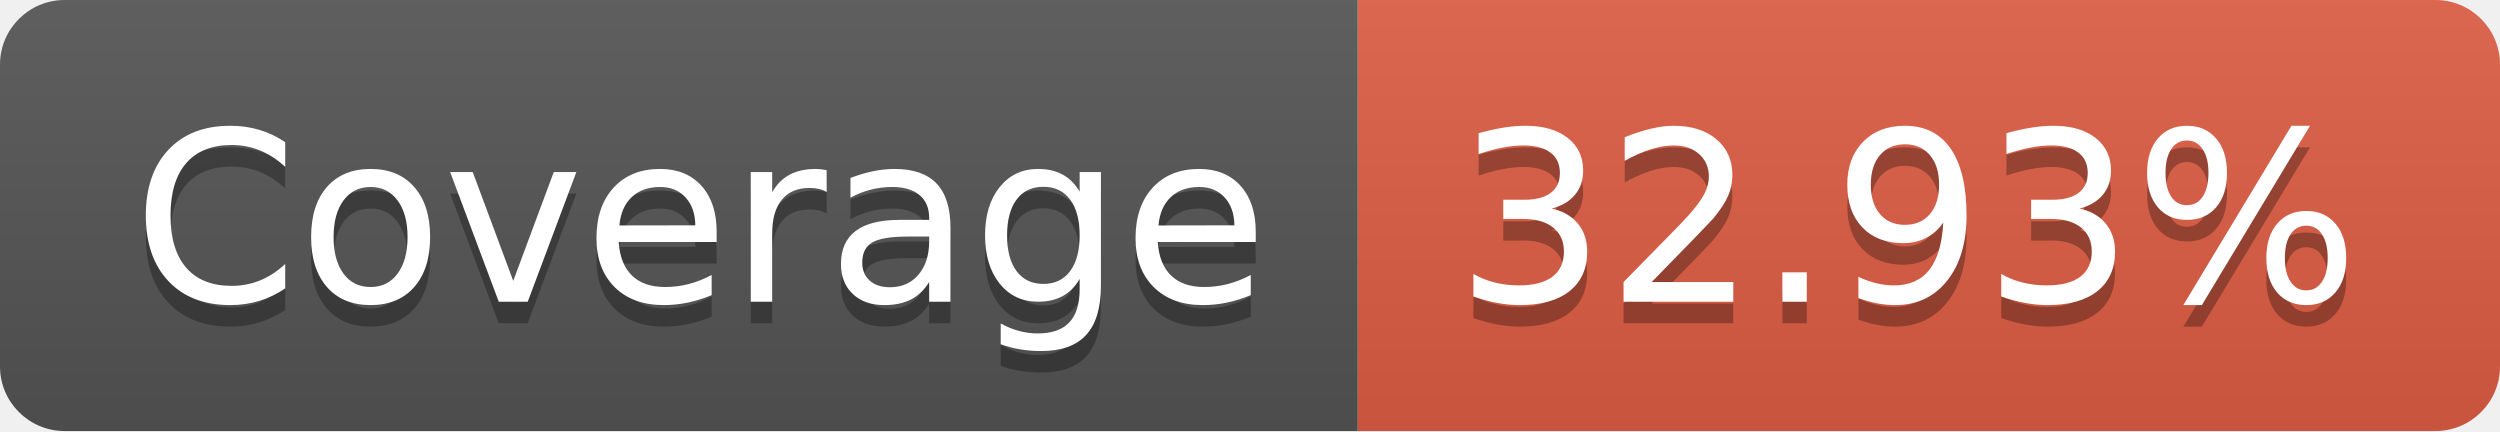
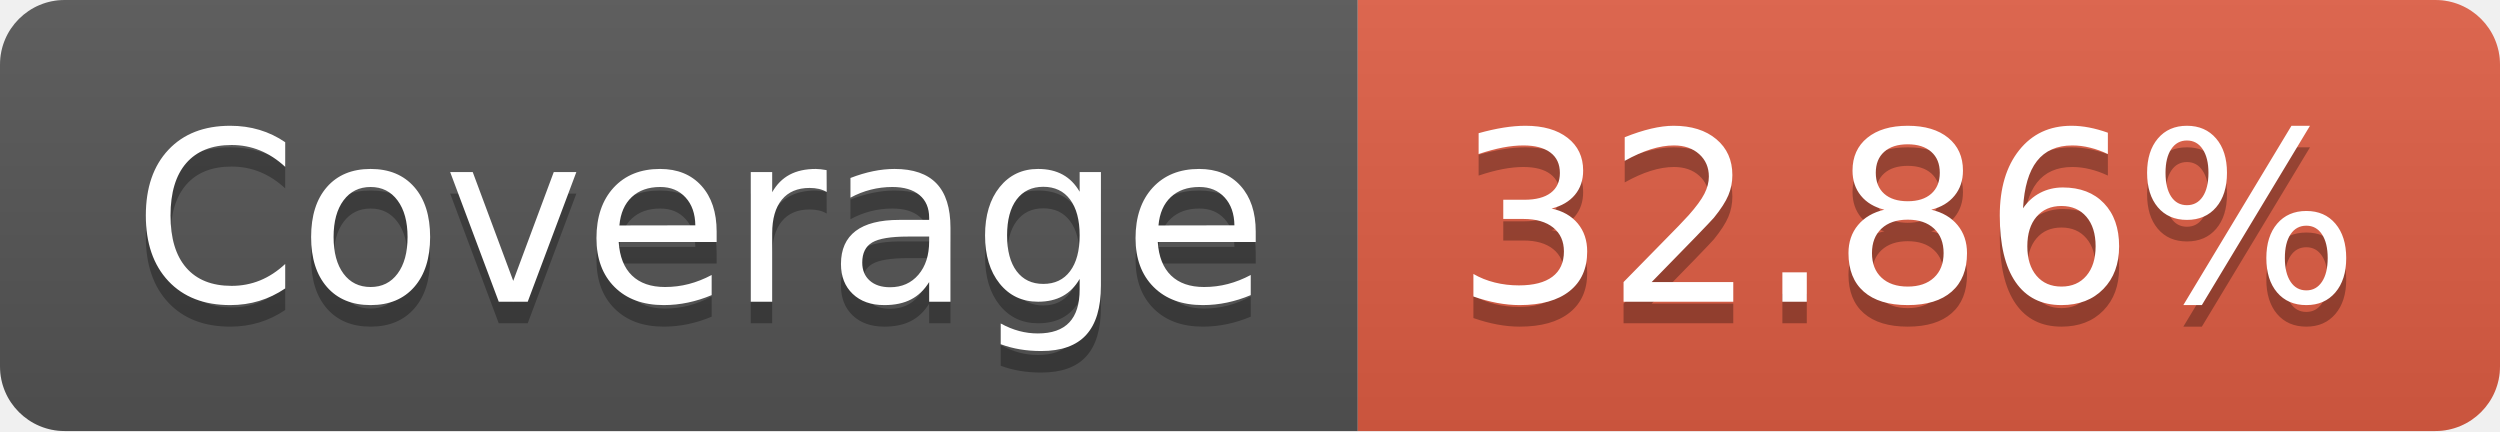
- <svg xmlns="http://www.w3.org/2000/svg" width="116" height="20" role="img" aria-label="Coverage: 32.93%">
+ <svg xmlns="http://www.w3.org/2000/svg" width="116" height="20" role="img" aria-label="Coverage: 32.86%">
  <linearGradient id="s" x2="0" y2="100%">
    <stop offset="0" stop-color="#bbb" stop-opacity=".1" />
    <stop offset="1" stop-opacity=".1" />
  </linearGradient>
  <clipPath id="r">
    <rect width="116" height="20" rx="3" fill="#fff" />
  </clipPath>
  <g clip-path="url(#r)">
    <rect width="63" height="20" fill="#555" />
    <rect x="63" width="53" height="20" fill="#e05d44" />
    <rect width="116" height="20" fill="url(#s)" />
  </g>
  <g fill="#fff" text-anchor="middle" font-family="Verdana,Geneva,DejaVu Sans,sans-serif" text-rendering="geometricPrecision" font-size="110">
    <text aria-hidden="true" x="325" y="150" fill="#010101" fill-opacity=".3" transform="scale(.1)" textLength="530">Coverage</text>
    <text x="325" y="140" transform="scale(.1)" fill="#fff" textLength="530">Coverage</text>
-     <text aria-hidden="true" x="885" y="150" fill="#010101" fill-opacity=".3" transform="scale(.1)" textLength="430">32.93%</text>
-     <text x="885" y="140" transform="scale(.1)" fill="#fff" textLength="430">32.93%</text>
+     <text aria-hidden="true" x="885" y="150" fill="#010101" fill-opacity=".3" transform="scale(.1)" textLength="430">32.86%</text>
+     <text x="885" y="140" transform="scale(.1)" fill="#fff" textLength="430">32.86%</text>
  </g>
</svg>
